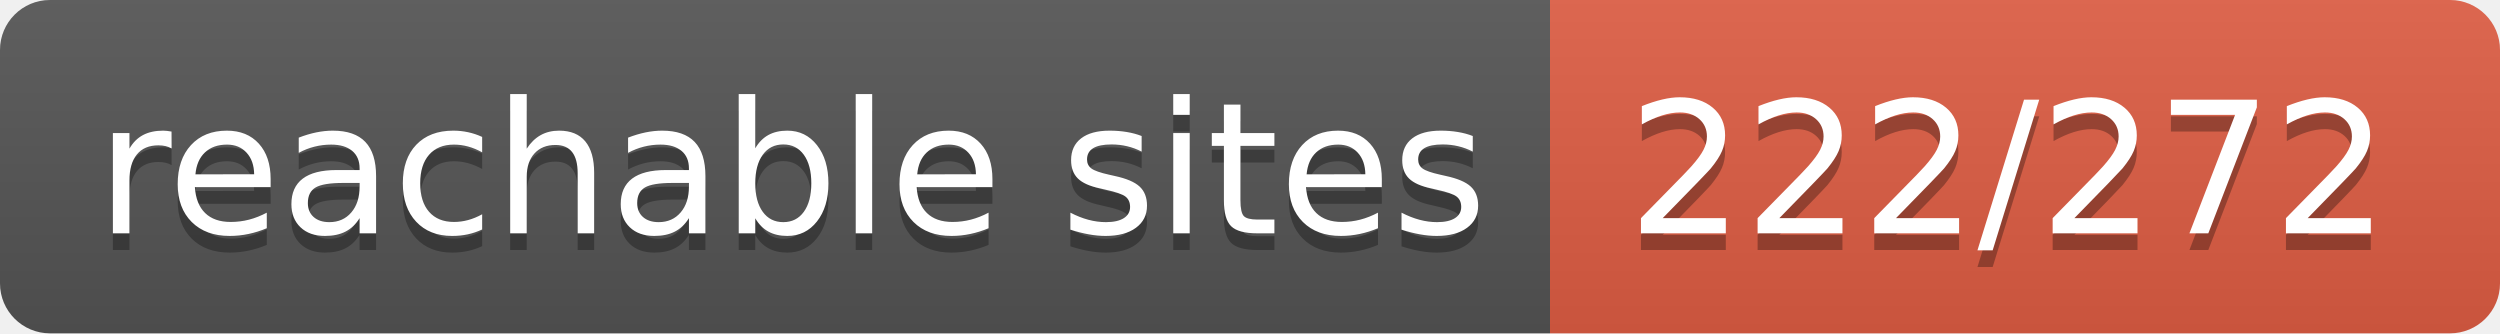
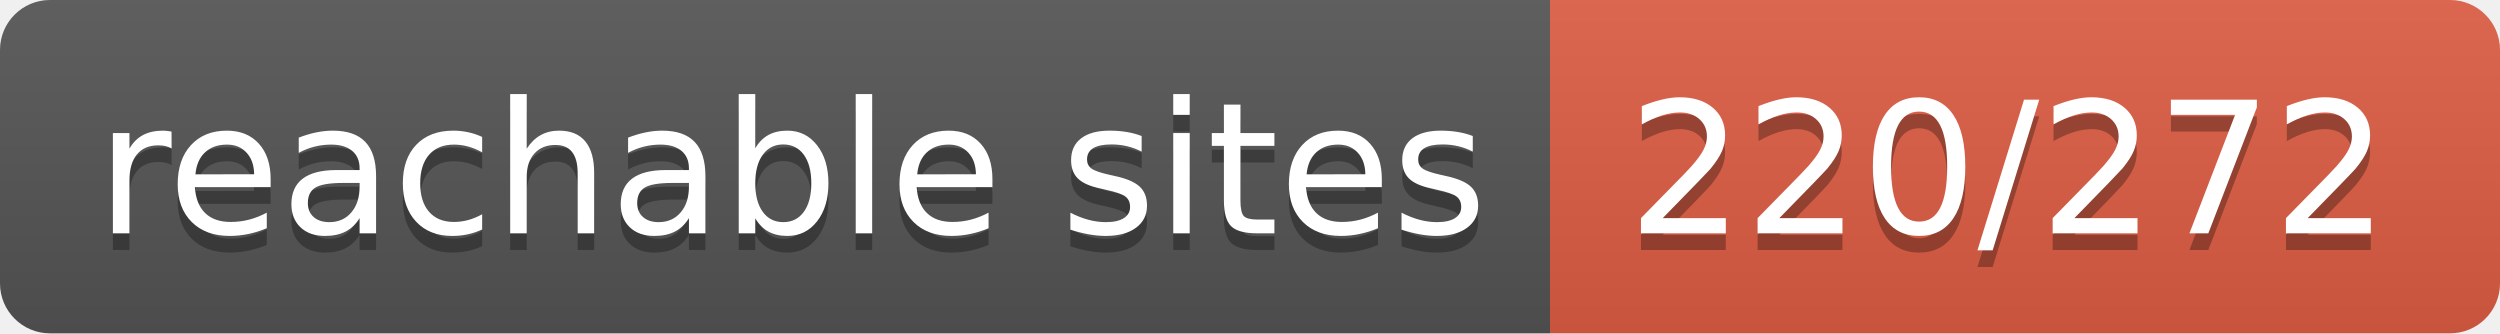
- <svg xmlns="http://www.w3.org/2000/svg" width="150" height="20" role="img" aria-label="reachable sites: 222/272">
+ <svg xmlns="http://www.w3.org/2000/svg" width="150" height="20" role="img" aria-label="reachable sites: 220/272">
  <linearGradient id="s" x2="0" y2="100%">
    <stop offset="0" stop-color="#bbb" stop-opacity=".1" />
    <stop offset="1" stop-opacity=".1" />
  </linearGradient>
  <clipPath id="r">
    <rect width="150" height="20" rx="3" fill="#fff" />
  </clipPath>
  <g clip-path="url(#r)">
    <rect width="93" height="20" fill="#555" />
    <rect x="93" width="57" height="20" fill="#e05d44" />
    <rect width="150" height="20" fill="url(#s)" />
  </g>
  <g fill="#fff" text-anchor="middle" font-family="Verdana,Geneva,DejaVu Sans,sans-serif" text-rendering="geometricPrecision" font-size="110">
    <text aria-hidden="true" x="475" y="150" fill="#010101" fill-opacity=".3" transform="scale(.1)" textLength="830">reachable sites</text>
    <text x="475" y="140" transform="scale(.1)" fill="#fff" textLength="830">reachable sites</text>
-     <text aria-hidden="true" x="1205" y="150" fill="#010101" fill-opacity=".3" transform="scale(.1)" textLength="470">222/272</text>
-     <text x="1205" y="140" transform="scale(.1)" fill="#fff" textLength="470">222/272</text>
+     <text aria-hidden="true" x="1205" y="150" fill="#010101" fill-opacity=".3" transform="scale(.1)" textLength="470">220/272</text>
+     <text x="1205" y="140" transform="scale(.1)" fill="#fff" textLength="470">220/272</text>
  </g>
</svg>
